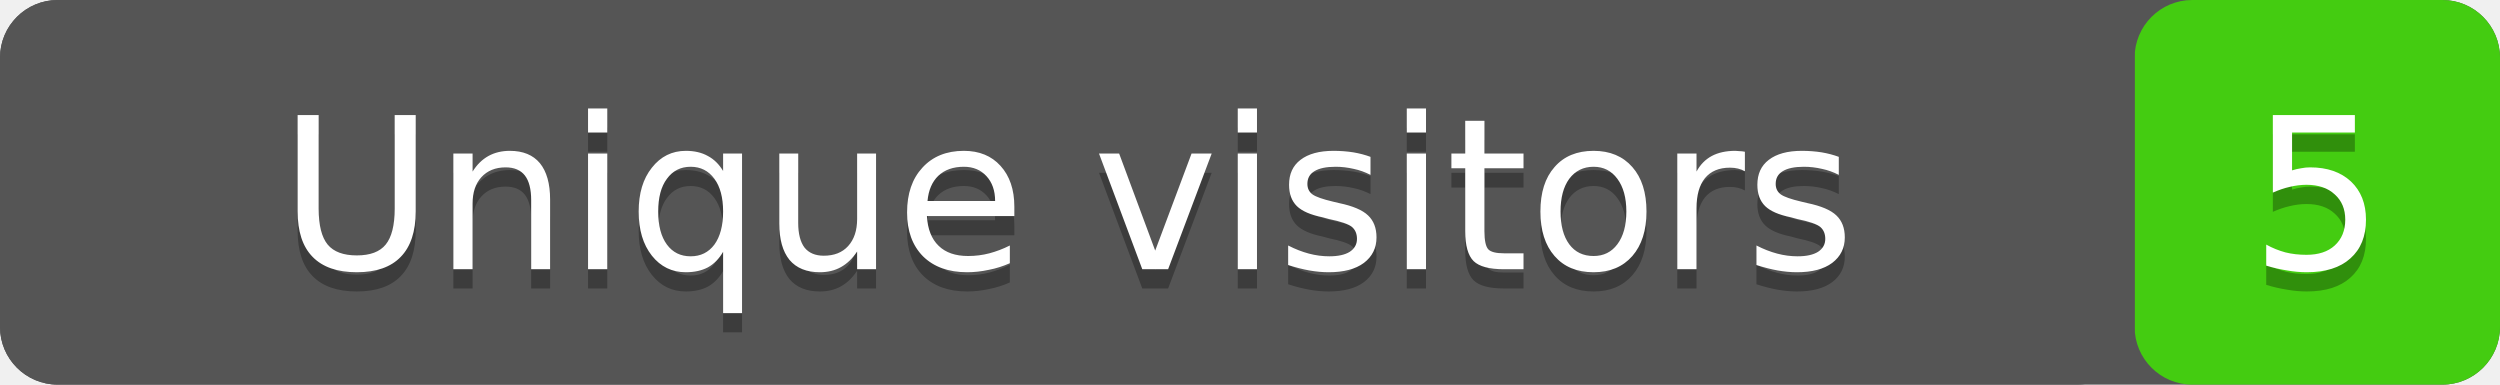
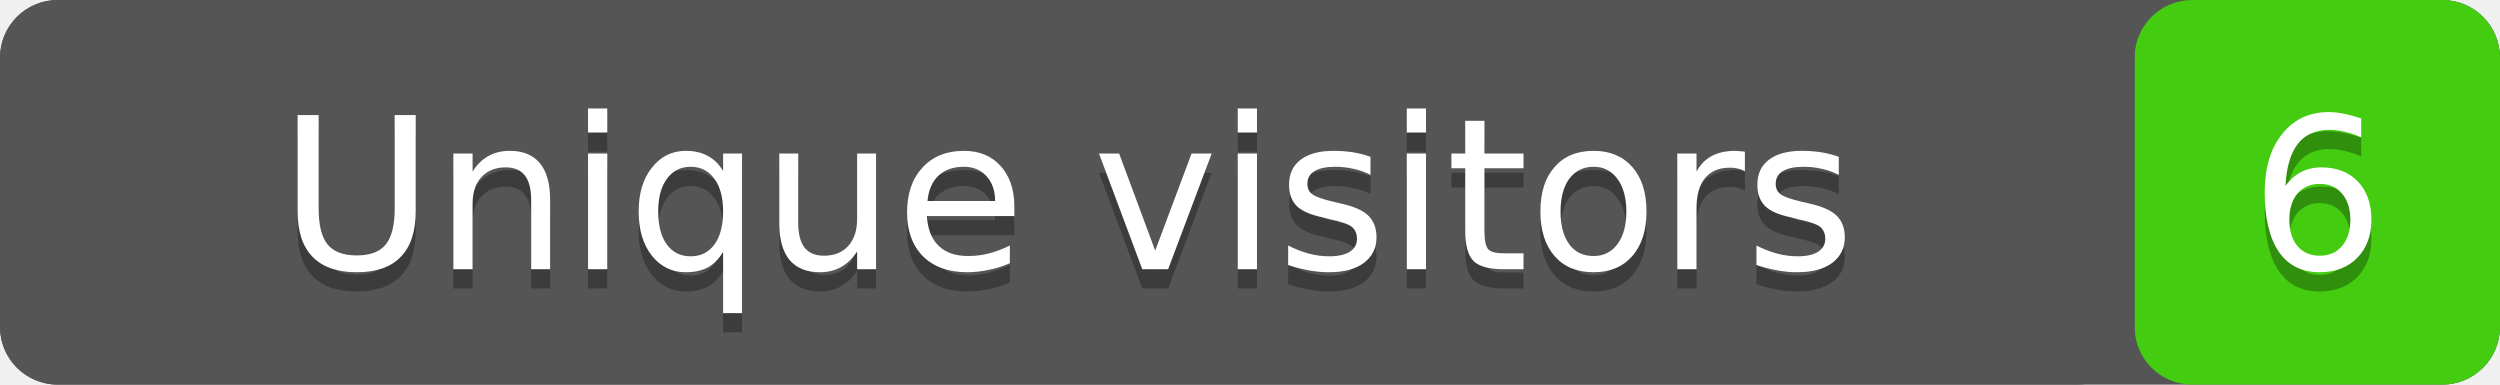
- <svg xmlns="http://www.w3.org/2000/svg" width="130" height="20" role="img" aria-label="Unique visitors: 5">
+ <svg xmlns="http://www.w3.org/2000/svg" width="130" height="20" role="img" aria-label="Unique visitors: 6">
  <rect width="130" height="20" rx="3" fill="#555" />
  <rect x="111" width="19" height="20" rx="3" fill="#4c1" />
  <rect width="111" height="20" rx="3" fill="#555" />
  <g fill="#fff" text-anchor="middle" font-family="Verdana,Geneva,DejaVu Sans,sans-serif" font-size="11">
    <text x="55.5" y="15" fill="#010101" fill-opacity=".3">Unique visitors</text>
    <text x="55.5" y="14">Unique visitors</text>
-     <text x="120.5" y="15" fill="#010101" fill-opacity=".3">5</text>
-     <text x="120.5" y="14">5</text>
+     <text x="120.5" y="15" fill="#010101" fill-opacity=".3">6</text>
+     <text x="120.5" y="14">6</text>
  </g>
</svg>
